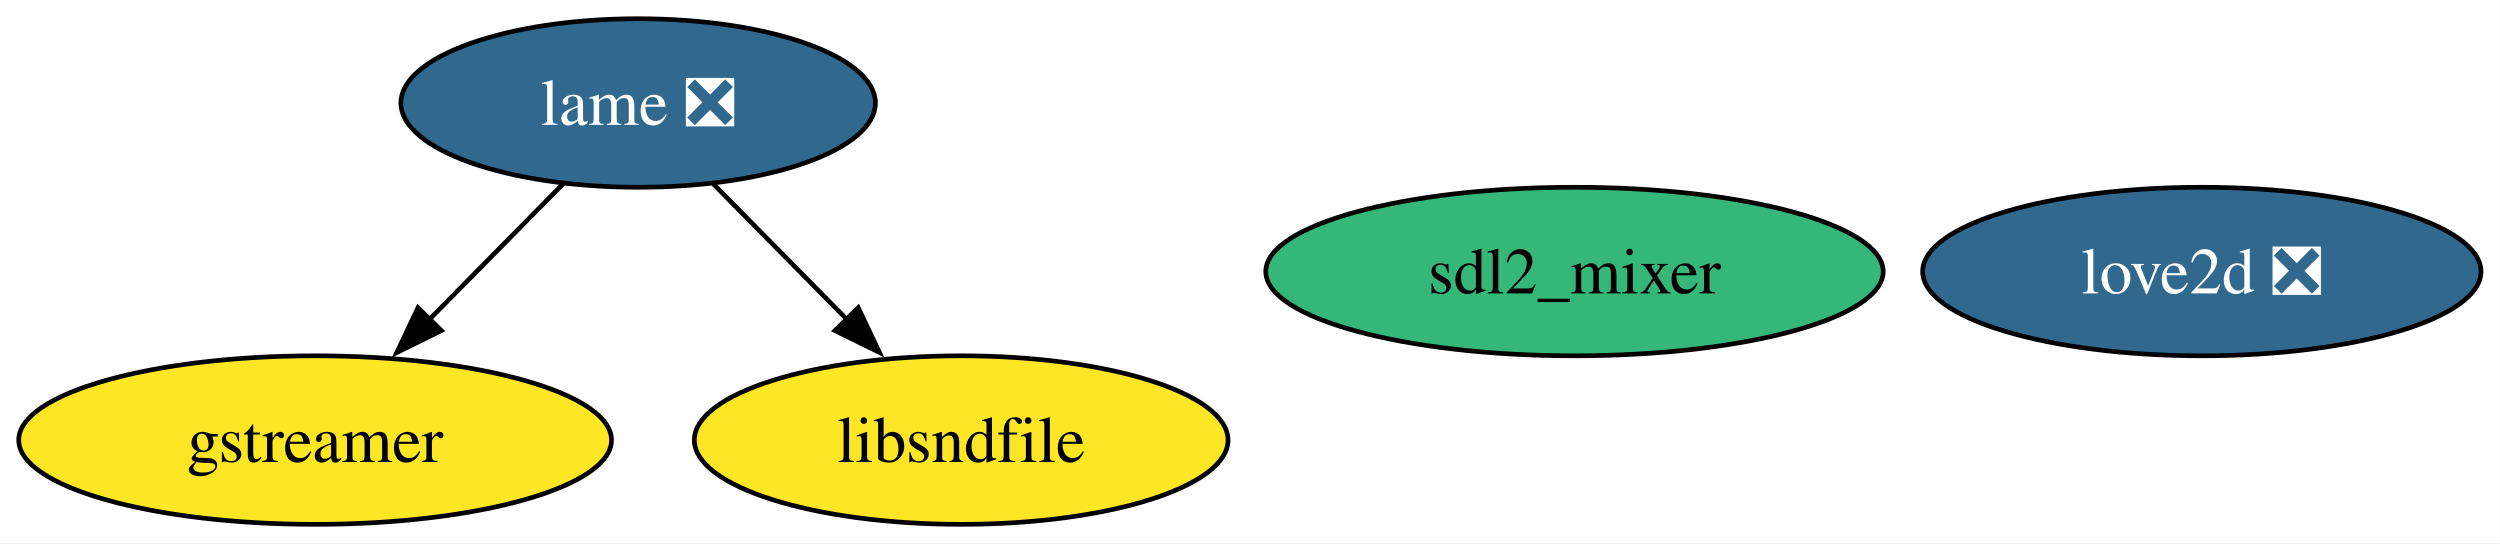
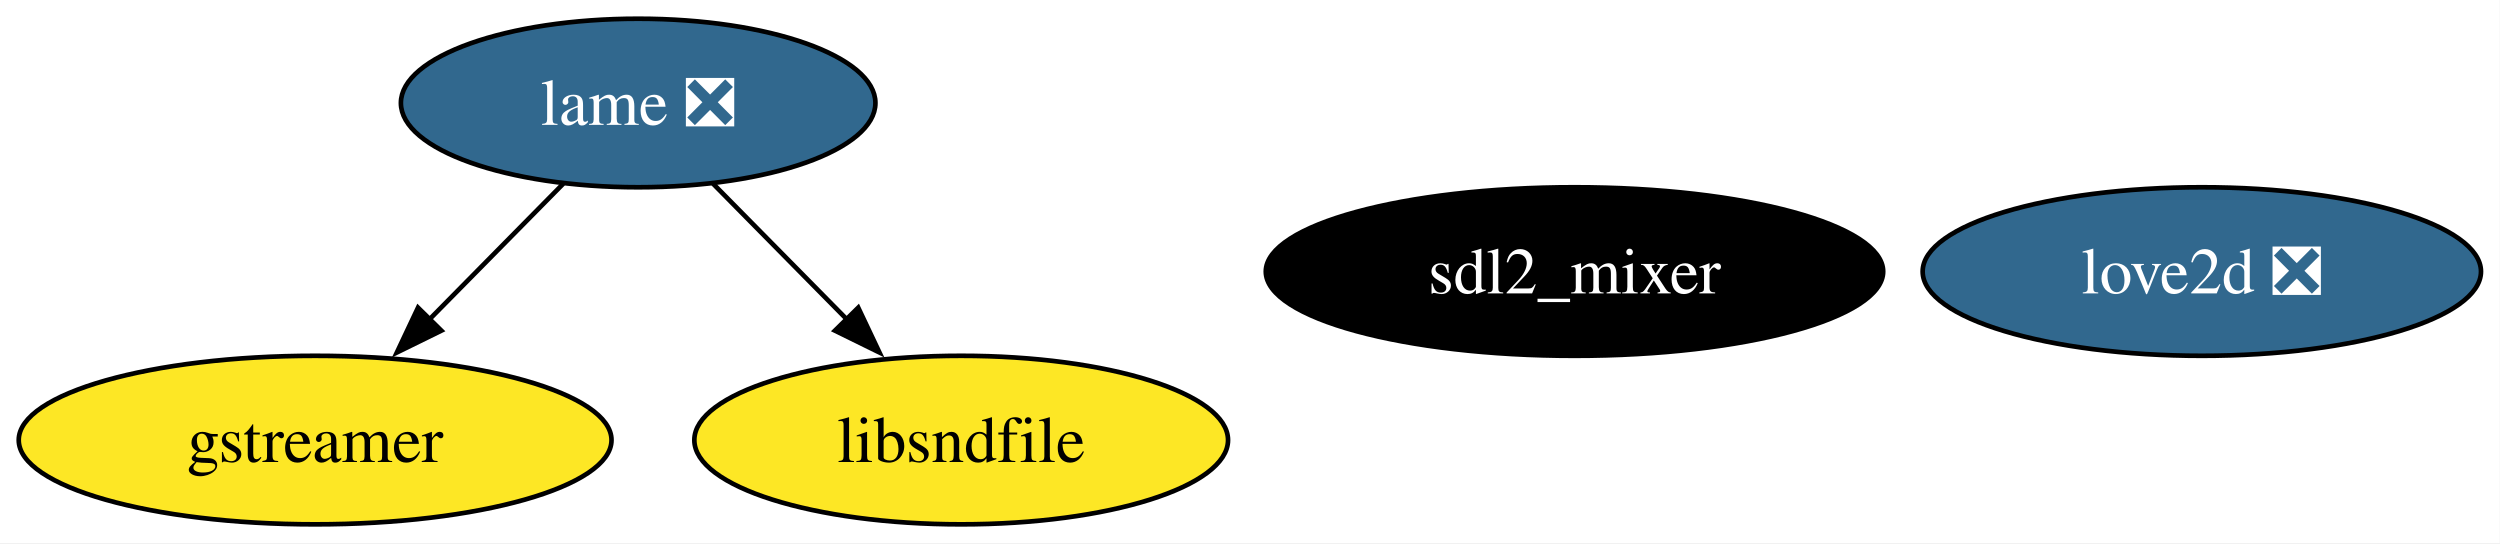
<svg xmlns="http://www.w3.org/2000/svg" xmlns:xlink="http://www.w3.org/1999/xlink" width="534pt" height="116pt" viewBox="0.00 0.00 534.00 116.00">
  <g id="graph0" class="graph" transform="scale(1 1) rotate(0) translate(4 112)">
    <polygon fill="white" stroke="none" points="-4,4 -4,-112 529.93,-112 529.93,4 -4,4" />
    <g id="node1" class="node">
      <g id="a_node1">
        <a xlink:href="https://github.com/conda-forge/gstreamer-feedstock" xlink:title="gstreamer">
          <ellipse fill="#fde725" stroke="black" cx="63.31" cy="-18" rx="63.31" ry="18" />
          <text xml:space="preserve" text-anchor="middle" x="63.31" y="-13.32" font-family="Times,serif" font-size="14.00">gstreamer</text>
        </a>
      </g>
    </g>
    <g id="node2" class="node">
      <g id="a_node2">
        <a xlink:href="https://github.com/conda-forge/libsndfile-feedstock" xlink:title="libsndfile">
          <ellipse fill="#fde725" stroke="black" cx="201.31" cy="-18" rx="57" ry="18" />
          <text xml:space="preserve" text-anchor="middle" x="201.31" y="-13.32" font-family="Times,serif" font-size="14.00">libsndfile</text>
        </a>
      </g>
    </g>
    <g id="node3" class="node">
      <g id="a_node3">
        <a xlink:href="https://github.com/conda-forge/sdl2_mixer-feedstock" xlink:title="sdl2_mixer">
-           <ellipse fill="#35b779" stroke="black" cx="332.31" cy="-54" rx="65.94" ry="18" />
-           <text xml:space="preserve" text-anchor="middle" x="332.31" y="-49.33" font-family="Times,serif" font-size="14.00">sdl2_mixer</text>
+           <ellipse fill="#000000" stroke="black" cx="332.31" cy="-54" rx="65.94" ry="18" />
+           <text xml:space="preserve" text-anchor="middle" x="332.31" y="-49.33" font-family="Times,serif" font-size="14.00" fill="white">sdl2_mixer</text>
        </a>
      </g>
    </g>
    <g id="node4" class="node">
      <g id="a_node4">
        <a xlink:href="https://github.com/conda-forge/lame-feedstock/pull/12" xlink:title="lame ❎">
          <ellipse fill="#31688e" stroke="black" cx="132.31" cy="-90" rx="50.68" ry="18" />
          <text xml:space="preserve" text-anchor="middle" x="132.31" y="-85.33" font-family="Times,serif" font-size="14.00" fill="white">lame ❎</text>
        </a>
      </g>
    </g>
    <g id="edge1" class="edge">
      <path fill="none" stroke="black" d="M116.31,-72.76C107.81,-64.14 97.18,-53.36 87.68,-43.73" />
      <polygon fill="black" stroke="black" points="90.28,-41.38 80.77,-36.71 85.29,-46.29 90.28,-41.38" />
    </g>
    <g id="edge2" class="edge">
      <path fill="none" stroke="black" d="M148.31,-72.76C156.81,-64.14 167.43,-53.36 176.94,-43.73" />
      <polygon fill="black" stroke="black" points="179.32,-46.29 183.85,-36.71 174.34,-41.38 179.32,-46.29" />
    </g>
    <g id="node5" class="node">
      <g id="a_node5">
        <a xlink:href="https://github.com/conda-forge/love2d-feedstock/pull/5" xlink:title="love2d ❎">
          <ellipse fill="#31688e" stroke="black" cx="466.31" cy="-54" rx="59.63" ry="18" />
          <text xml:space="preserve" text-anchor="middle" x="466.31" y="-49.33" font-family="Times,serif" font-size="14.00" fill="white">love2d ❎</text>
        </a>
      </g>
    </g>
  </g>
</svg>
